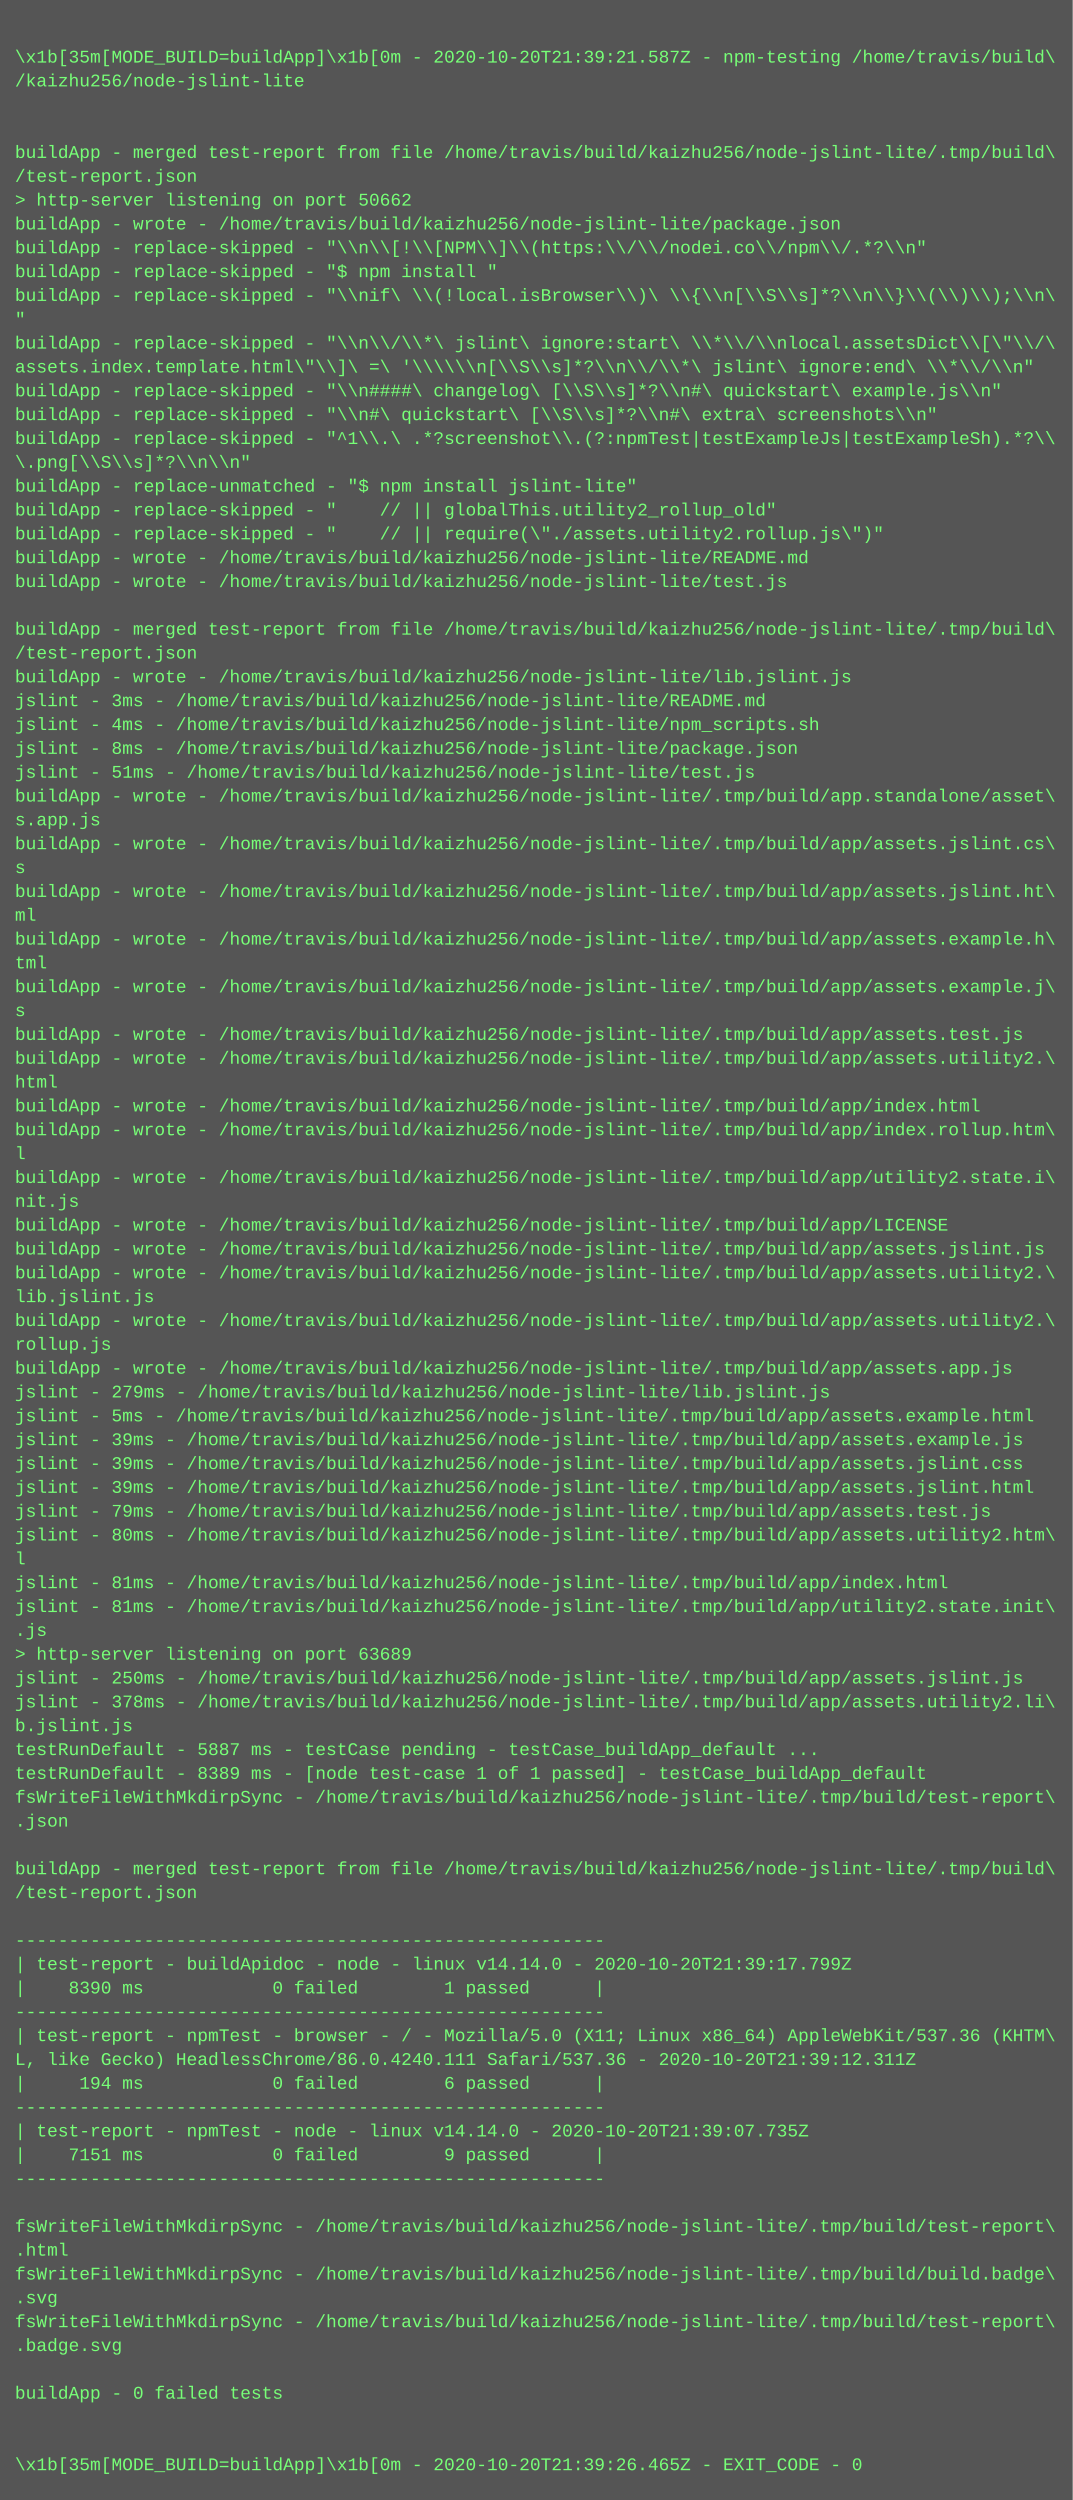
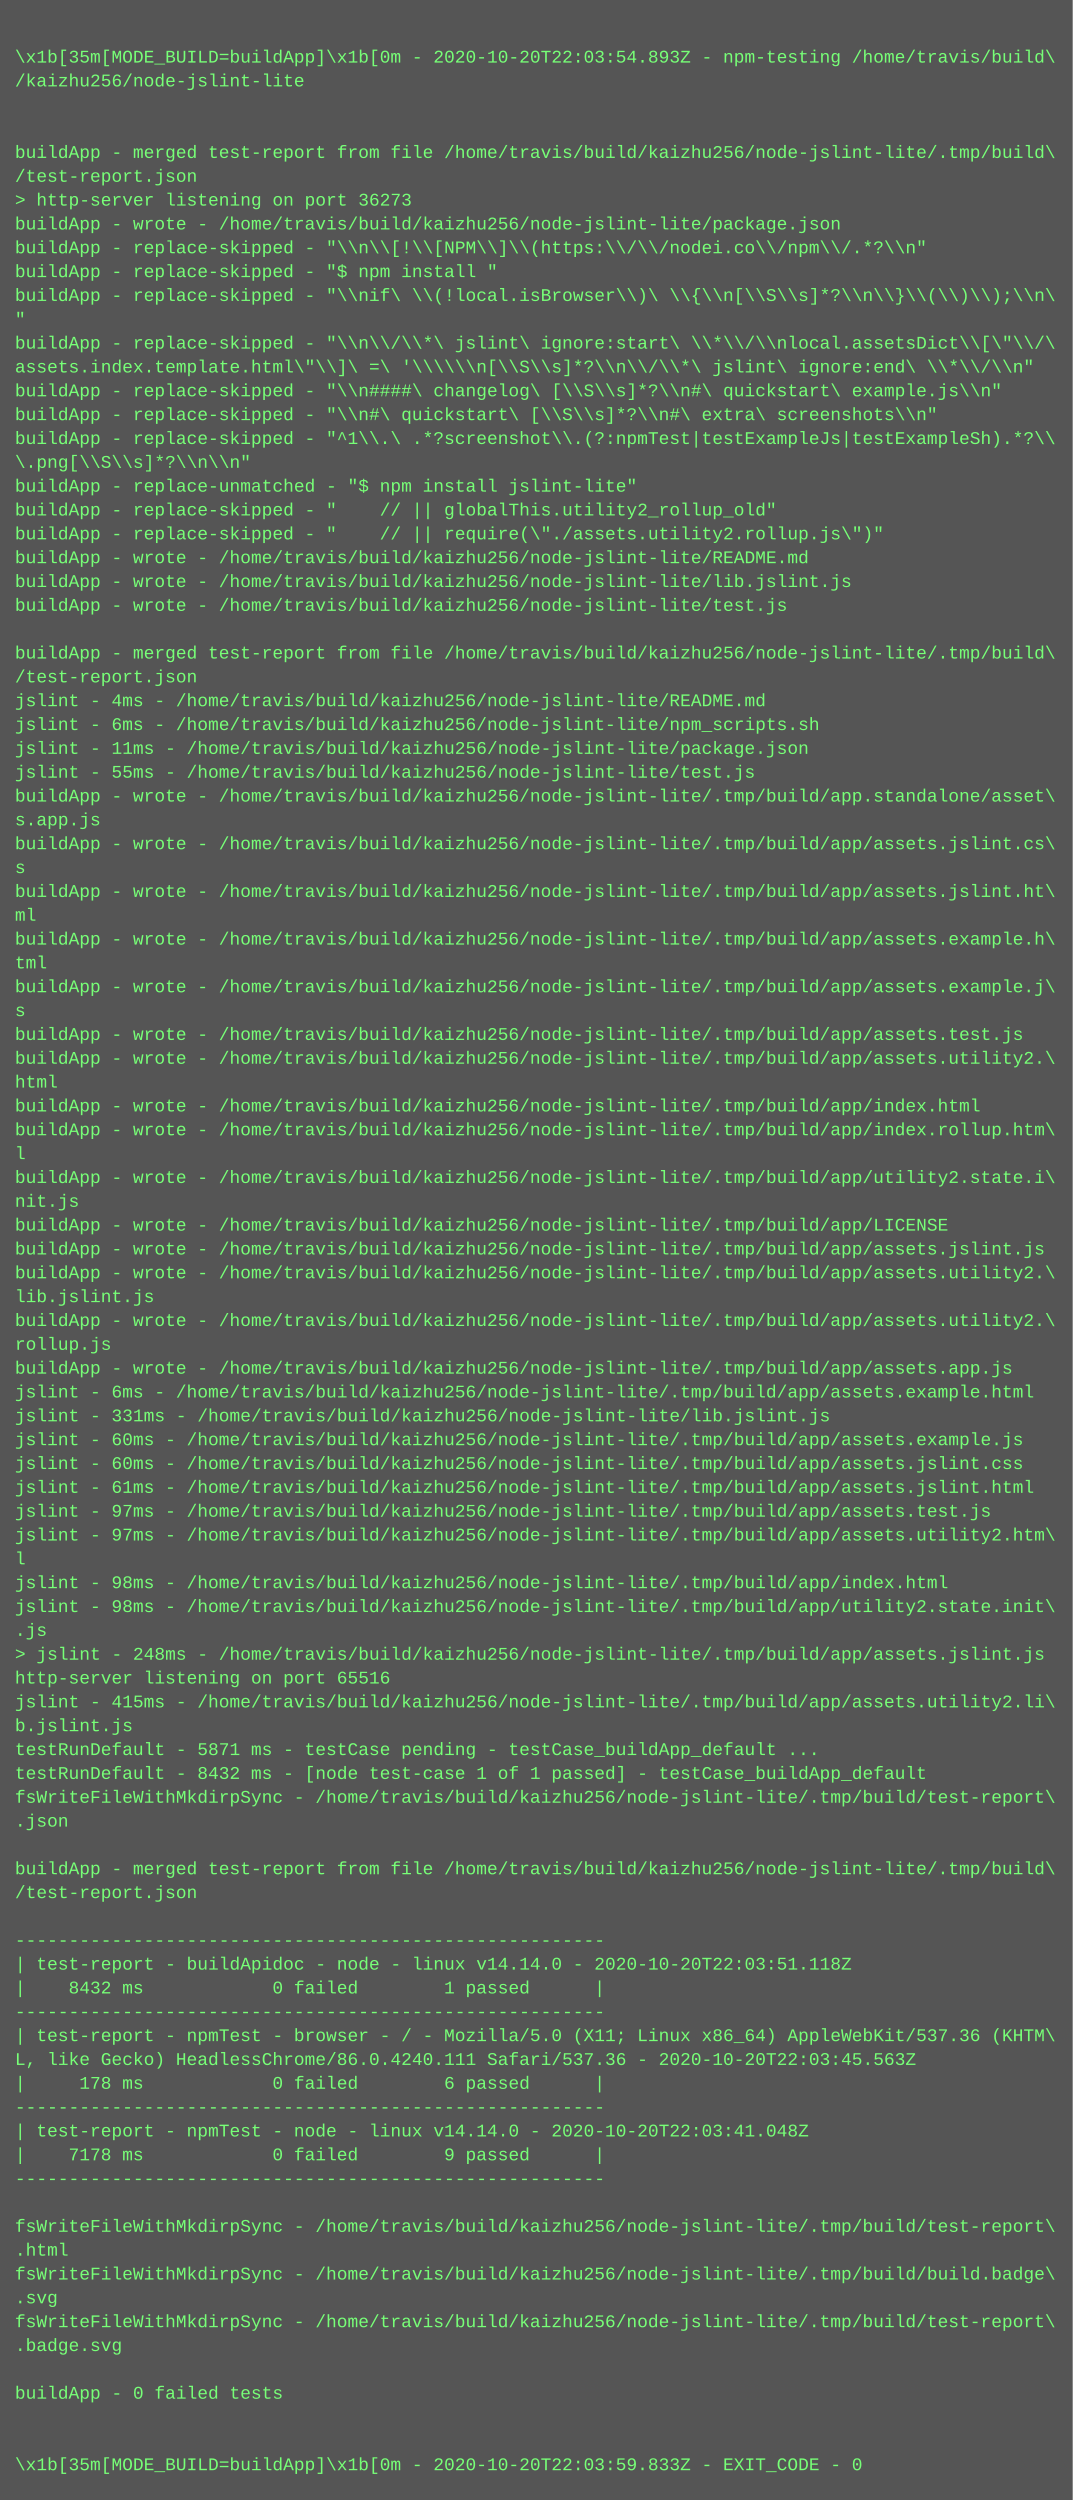
<svg xmlns="http://www.w3.org/2000/svg" height="1678" width="720">
  <rect height="1678" fill="#555" width="720" />
  <text fill="#7f7" font-family="Courier New" font-size="12" xml:space="preserve">
    <tspan x="10" y="26" />
-     <tspan x="10" y="42">\x1b[35m[MODE_BUILD=buildApp]\x1b[0m - 2020-10-20T21:39:21.587Z - npm-testing /home/travis/build\</tspan>
+     <tspan x="10" y="42">\x1b[35m[MODE_BUILD=buildApp]\x1b[0m - 2020-10-20T22:03:54.893Z - npm-testing /home/travis/build\</tspan>
    <tspan x="10" y="58">/kaizhu256/node-jslint-lite</tspan>
    <tspan x="10" y="74" />
    <tspan x="10" y="90" />
    <tspan x="10" y="106">buildApp - merged test-report from file /home/travis/build/kaizhu256/node-jslint-lite/.tmp/build\</tspan>
    <tspan x="10" y="122">/test-report.json</tspan>
-     <tspan x="10" y="138">&gt; http-server listening on port 50662</tspan>
+     <tspan x="10" y="138">&gt; http-server listening on port 36273</tspan>
    <tspan x="10" y="154">buildApp - wrote - /home/travis/build/kaizhu256/node-jslint-lite/package.json</tspan>
    <tspan x="10" y="170">buildApp - replace-skipped - "\\n\\[!\\[NPM\\]\\(https:\\/\\/nodei.co\\/npm\\/.*?\\n"</tspan>
    <tspan x="10" y="186">buildApp - replace-skipped - "$ npm install "</tspan>
    <tspan x="10" y="202">buildApp - replace-skipped - "\\nif\ \\(!local.isBrowser\\)\ \\{\\n[\\S\\s]*?\\n\\}\\(\\)\\);\\n\</tspan>
    <tspan x="10" y="218">"</tspan>
    <tspan x="10" y="234">buildApp - replace-skipped - "\\n\\/\\*\ jslint\ ignore:start\ \\*\\/\\nlocal.assetsDict\\[\"\\/\</tspan>
    <tspan x="10" y="250">assets.index.template.html\"\\]\ =\ '\\\\\\n[\\S\\s]*?\\n\\/\\*\ jslint\ ignore:end\ \\*\\/\\n"</tspan>
    <tspan x="10" y="266">buildApp - replace-skipped - "\\n####\ changelog\ [\\S\\s]*?\\n#\ quickstart\ example.js\\n"</tspan>
    <tspan x="10" y="282">buildApp - replace-skipped - "\\n#\ quickstart\ [\\S\\s]*?\\n#\ extra\ screenshots\\n"</tspan>
    <tspan x="10" y="298">buildApp - replace-skipped - "^1\\.\ .*?screenshot\\.(?:npmTest|testExampleJs|testExampleSh).*?\\</tspan>
    <tspan x="10" y="314">\.png[\\S\\s]*?\\n\\n"</tspan>
    <tspan x="10" y="330">buildApp - replace-unmatched - "$ npm install jslint-lite"</tspan>
    <tspan x="10" y="346">buildApp - replace-skipped - "    // || globalThis.utility2_rollup_old"</tspan>
    <tspan x="10" y="362">buildApp - replace-skipped - "    // || require(\"./assets.utility2.rollup.js\")"</tspan>
    <tspan x="10" y="378">buildApp - wrote - /home/travis/build/kaizhu256/node-jslint-lite/README.md</tspan>
-     <tspan x="10" y="394">buildApp - wrote - /home/travis/build/kaizhu256/node-jslint-lite/test.js</tspan>
-     <tspan x="10" y="410" />
-     <tspan x="10" y="426">buildApp - merged test-report from file /home/travis/build/kaizhu256/node-jslint-lite/.tmp/build\</tspan>
-     <tspan x="10" y="442">/test-report.json</tspan>
-     <tspan x="10" y="458">buildApp - wrote - /home/travis/build/kaizhu256/node-jslint-lite/lib.jslint.js</tspan>
-     <tspan x="10" y="474">jslint - 3ms - /home/travis/build/kaizhu256/node-jslint-lite/README.md</tspan>
-     <tspan x="10" y="490">jslint - 4ms - /home/travis/build/kaizhu256/node-jslint-lite/npm_scripts.sh</tspan>
-     <tspan x="10" y="506">jslint - 8ms - /home/travis/build/kaizhu256/node-jslint-lite/package.json</tspan>
-     <tspan x="10" y="522">jslint - 51ms - /home/travis/build/kaizhu256/node-jslint-lite/test.js</tspan>
+     <tspan x="10" y="394">buildApp - wrote - /home/travis/build/kaizhu256/node-jslint-lite/lib.jslint.js</tspan>
+     <tspan x="10" y="410">buildApp - wrote - /home/travis/build/kaizhu256/node-jslint-lite/test.js</tspan>
+     <tspan x="10" y="426" />
+     <tspan x="10" y="442">buildApp - merged test-report from file /home/travis/build/kaizhu256/node-jslint-lite/.tmp/build\</tspan>
+     <tspan x="10" y="458">/test-report.json</tspan>
+     <tspan x="10" y="474">jslint - 4ms - /home/travis/build/kaizhu256/node-jslint-lite/README.md</tspan>
+     <tspan x="10" y="490">jslint - 6ms - /home/travis/build/kaizhu256/node-jslint-lite/npm_scripts.sh</tspan>
+     <tspan x="10" y="506">jslint - 11ms - /home/travis/build/kaizhu256/node-jslint-lite/package.json</tspan>
+     <tspan x="10" y="522">jslint - 55ms - /home/travis/build/kaizhu256/node-jslint-lite/test.js</tspan>
    <tspan x="10" y="538">buildApp - wrote - /home/travis/build/kaizhu256/node-jslint-lite/.tmp/build/app.standalone/asset\</tspan>
    <tspan x="10" y="554">s.app.js</tspan>
    <tspan x="10" y="570">buildApp - wrote - /home/travis/build/kaizhu256/node-jslint-lite/.tmp/build/app/assets.jslint.cs\</tspan>
    <tspan x="10" y="586">s</tspan>
    <tspan x="10" y="602">buildApp - wrote - /home/travis/build/kaizhu256/node-jslint-lite/.tmp/build/app/assets.jslint.ht\</tspan>
    <tspan x="10" y="618">ml</tspan>
    <tspan x="10" y="634">buildApp - wrote - /home/travis/build/kaizhu256/node-jslint-lite/.tmp/build/app/assets.example.h\</tspan>
    <tspan x="10" y="650">tml</tspan>
    <tspan x="10" y="666">buildApp - wrote - /home/travis/build/kaizhu256/node-jslint-lite/.tmp/build/app/assets.example.j\</tspan>
    <tspan x="10" y="682">s</tspan>
    <tspan x="10" y="698">buildApp - wrote - /home/travis/build/kaizhu256/node-jslint-lite/.tmp/build/app/assets.test.js</tspan>
    <tspan x="10" y="714">buildApp - wrote - /home/travis/build/kaizhu256/node-jslint-lite/.tmp/build/app/assets.utility2.\</tspan>
    <tspan x="10" y="730">html</tspan>
    <tspan x="10" y="746">buildApp - wrote - /home/travis/build/kaizhu256/node-jslint-lite/.tmp/build/app/index.html</tspan>
    <tspan x="10" y="762">buildApp - wrote - /home/travis/build/kaizhu256/node-jslint-lite/.tmp/build/app/index.rollup.htm\</tspan>
    <tspan x="10" y="778">l</tspan>
    <tspan x="10" y="794">buildApp - wrote - /home/travis/build/kaizhu256/node-jslint-lite/.tmp/build/app/utility2.state.i\</tspan>
    <tspan x="10" y="810">nit.js</tspan>
    <tspan x="10" y="826">buildApp - wrote - /home/travis/build/kaizhu256/node-jslint-lite/.tmp/build/app/LICENSE</tspan>
    <tspan x="10" y="842">buildApp - wrote - /home/travis/build/kaizhu256/node-jslint-lite/.tmp/build/app/assets.jslint.js</tspan>
    <tspan x="10" y="858">buildApp - wrote - /home/travis/build/kaizhu256/node-jslint-lite/.tmp/build/app/assets.utility2.\</tspan>
    <tspan x="10" y="874">lib.jslint.js</tspan>
    <tspan x="10" y="890">buildApp - wrote - /home/travis/build/kaizhu256/node-jslint-lite/.tmp/build/app/assets.utility2.\</tspan>
    <tspan x="10" y="906">rollup.js</tspan>
    <tspan x="10" y="922">buildApp - wrote - /home/travis/build/kaizhu256/node-jslint-lite/.tmp/build/app/assets.app.js</tspan>
-     <tspan x="10" y="938">jslint - 279ms - /home/travis/build/kaizhu256/node-jslint-lite/lib.jslint.js</tspan>
-     <tspan x="10" y="954">jslint - 5ms - /home/travis/build/kaizhu256/node-jslint-lite/.tmp/build/app/assets.example.html</tspan>
-     <tspan x="10" y="970">jslint - 39ms - /home/travis/build/kaizhu256/node-jslint-lite/.tmp/build/app/assets.example.js</tspan>
-     <tspan x="10" y="986">jslint - 39ms - /home/travis/build/kaizhu256/node-jslint-lite/.tmp/build/app/assets.jslint.css</tspan>
-     <tspan x="10" y="1002">jslint - 39ms - /home/travis/build/kaizhu256/node-jslint-lite/.tmp/build/app/assets.jslint.html</tspan>
-     <tspan x="10" y="1018">jslint - 79ms - /home/travis/build/kaizhu256/node-jslint-lite/.tmp/build/app/assets.test.js</tspan>
-     <tspan x="10" y="1034">jslint - 80ms - /home/travis/build/kaizhu256/node-jslint-lite/.tmp/build/app/assets.utility2.htm\</tspan>
+     <tspan x="10" y="938">jslint - 6ms - /home/travis/build/kaizhu256/node-jslint-lite/.tmp/build/app/assets.example.html</tspan>
+     <tspan x="10" y="954">jslint - 331ms - /home/travis/build/kaizhu256/node-jslint-lite/lib.jslint.js</tspan>
+     <tspan x="10" y="970">jslint - 60ms - /home/travis/build/kaizhu256/node-jslint-lite/.tmp/build/app/assets.example.js</tspan>
+     <tspan x="10" y="986">jslint - 60ms - /home/travis/build/kaizhu256/node-jslint-lite/.tmp/build/app/assets.jslint.css</tspan>
+     <tspan x="10" y="1002">jslint - 61ms - /home/travis/build/kaizhu256/node-jslint-lite/.tmp/build/app/assets.jslint.html</tspan>
+     <tspan x="10" y="1018">jslint - 97ms - /home/travis/build/kaizhu256/node-jslint-lite/.tmp/build/app/assets.test.js</tspan>
+     <tspan x="10" y="1034">jslint - 97ms - /home/travis/build/kaizhu256/node-jslint-lite/.tmp/build/app/assets.utility2.htm\</tspan>
    <tspan x="10" y="1050">l</tspan>
-     <tspan x="10" y="1066">jslint - 81ms - /home/travis/build/kaizhu256/node-jslint-lite/.tmp/build/app/index.html</tspan>
-     <tspan x="10" y="1082">jslint - 81ms - /home/travis/build/kaizhu256/node-jslint-lite/.tmp/build/app/utility2.state.init\</tspan>
+     <tspan x="10" y="1066">jslint - 98ms - /home/travis/build/kaizhu256/node-jslint-lite/.tmp/build/app/index.html</tspan>
+     <tspan x="10" y="1082">jslint - 98ms - /home/travis/build/kaizhu256/node-jslint-lite/.tmp/build/app/utility2.state.init\</tspan>
    <tspan x="10" y="1098">.js</tspan>
-     <tspan x="10" y="1114">&gt; http-server listening on port 63689</tspan>
-     <tspan x="10" y="1130">jslint - 250ms - /home/travis/build/kaizhu256/node-jslint-lite/.tmp/build/app/assets.jslint.js</tspan>
-     <tspan x="10" y="1146">jslint - 378ms - /home/travis/build/kaizhu256/node-jslint-lite/.tmp/build/app/assets.utility2.li\</tspan>
+     <tspan x="10" y="1114">&gt; jslint - 248ms - /home/travis/build/kaizhu256/node-jslint-lite/.tmp/build/app/assets.jslint.js</tspan>
+     <tspan x="10" y="1130">http-server listening on port 65516</tspan>
+     <tspan x="10" y="1146">jslint - 415ms - /home/travis/build/kaizhu256/node-jslint-lite/.tmp/build/app/assets.utility2.li\</tspan>
    <tspan x="10" y="1162">b.jslint.js</tspan>
-     <tspan x="10" y="1178">testRunDefault - 5887 ms - testCase pending - testCase_buildApp_default ...</tspan>
-     <tspan x="10" y="1194">testRunDefault - 8389 ms - [node test-case 1 of 1 passed] - testCase_buildApp_default</tspan>
+     <tspan x="10" y="1178">testRunDefault - 5871 ms - testCase pending - testCase_buildApp_default ...</tspan>
+     <tspan x="10" y="1194">testRunDefault - 8432 ms - [node test-case 1 of 1 passed] - testCase_buildApp_default</tspan>
    <tspan x="10" y="1210">fsWriteFileWithMkdirpSync - /home/travis/build/kaizhu256/node-jslint-lite/.tmp/build/test-report\</tspan>
    <tspan x="10" y="1226">.json</tspan>
    <tspan x="10" y="1242" />
    <tspan x="10" y="1258">buildApp - merged test-report from file /home/travis/build/kaizhu256/node-jslint-lite/.tmp/build\</tspan>
    <tspan x="10" y="1274">/test-report.json</tspan>
    <tspan x="10" y="1290" />
    <tspan x="10" y="1306">-------------------------------------------------------</tspan>
-     <tspan x="10" y="1322">| test-report - buildApidoc - node - linux v14.14.0 - 2020-10-20T21:39:17.799Z</tspan>
-     <tspan x="10" y="1338">|    8390 ms            0 failed        1 passed      |</tspan>
+     <tspan x="10" y="1322">| test-report - buildApidoc - node - linux v14.14.0 - 2020-10-20T22:03:51.118Z</tspan>
+     <tspan x="10" y="1338">|    8432 ms            0 failed        1 passed      |</tspan>
    <tspan x="10" y="1354">-------------------------------------------------------</tspan>
    <tspan x="10" y="1370">| test-report - npmTest - browser - / - Mozilla/5.0 (X11; Linux x86_64) AppleWebKit/537.36 (KHTM\</tspan>
-     <tspan x="10" y="1386">L, like Gecko) HeadlessChrome/86.0.4240.111 Safari/537.36 - 2020-10-20T21:39:12.311Z</tspan>
-     <tspan x="10" y="1402">|     194 ms            0 failed        6 passed      |</tspan>
+     <tspan x="10" y="1386">L, like Gecko) HeadlessChrome/86.0.4240.111 Safari/537.36 - 2020-10-20T22:03:45.563Z</tspan>
+     <tspan x="10" y="1402">|     178 ms            0 failed        6 passed      |</tspan>
    <tspan x="10" y="1418">-------------------------------------------------------</tspan>
-     <tspan x="10" y="1434">| test-report - npmTest - node - linux v14.14.0 - 2020-10-20T21:39:07.735Z</tspan>
-     <tspan x="10" y="1450">|    7151 ms            0 failed        9 passed      |</tspan>
+     <tspan x="10" y="1434">| test-report - npmTest - node - linux v14.14.0 - 2020-10-20T22:03:41.048Z</tspan>
+     <tspan x="10" y="1450">|    7178 ms            0 failed        9 passed      |</tspan>
    <tspan x="10" y="1466">-------------------------------------------------------</tspan>
    <tspan x="10" y="1482" />
    <tspan x="10" y="1498">fsWriteFileWithMkdirpSync - /home/travis/build/kaizhu256/node-jslint-lite/.tmp/build/test-report\</tspan>
    <tspan x="10" y="1514">.html</tspan>
    <tspan x="10" y="1530">fsWriteFileWithMkdirpSync - /home/travis/build/kaizhu256/node-jslint-lite/.tmp/build/build.badge\</tspan>
    <tspan x="10" y="1546">.svg</tspan>
    <tspan x="10" y="1562">fsWriteFileWithMkdirpSync - /home/travis/build/kaizhu256/node-jslint-lite/.tmp/build/test-report\</tspan>
    <tspan x="10" y="1578">.badge.svg</tspan>
    <tspan x="10" y="1594" />
    <tspan x="10" y="1610">buildApp - 0 failed tests</tspan>
    <tspan x="10" y="1626" />
    <tspan x="10" y="1642" />
-     <tspan x="10" y="1658">\x1b[35m[MODE_BUILD=buildApp]\x1b[0m - 2020-10-20T21:39:26.465Z - EXIT_CODE - 0</tspan>
+     <tspan x="10" y="1658">\x1b[35m[MODE_BUILD=buildApp]\x1b[0m - 2020-10-20T22:03:59.833Z - EXIT_CODE - 0</tspan>
  </text>
</svg>
